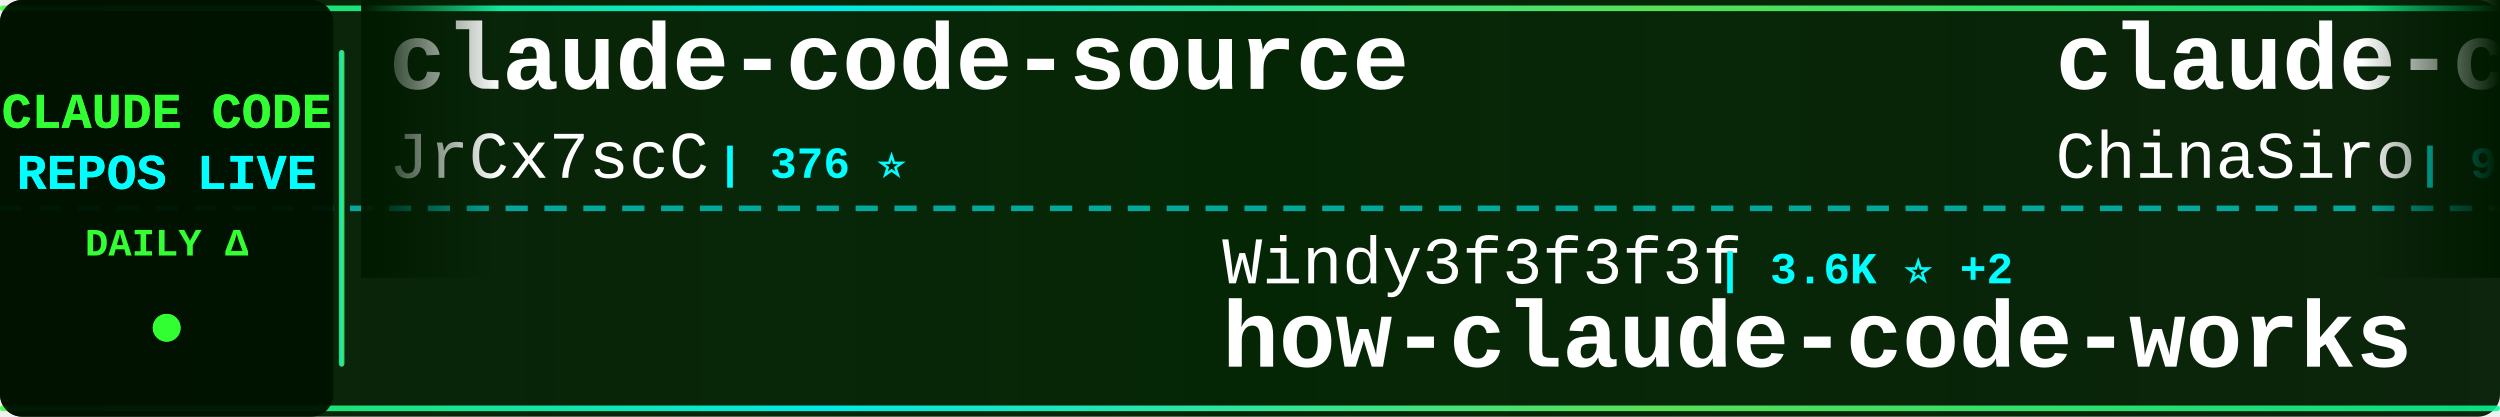
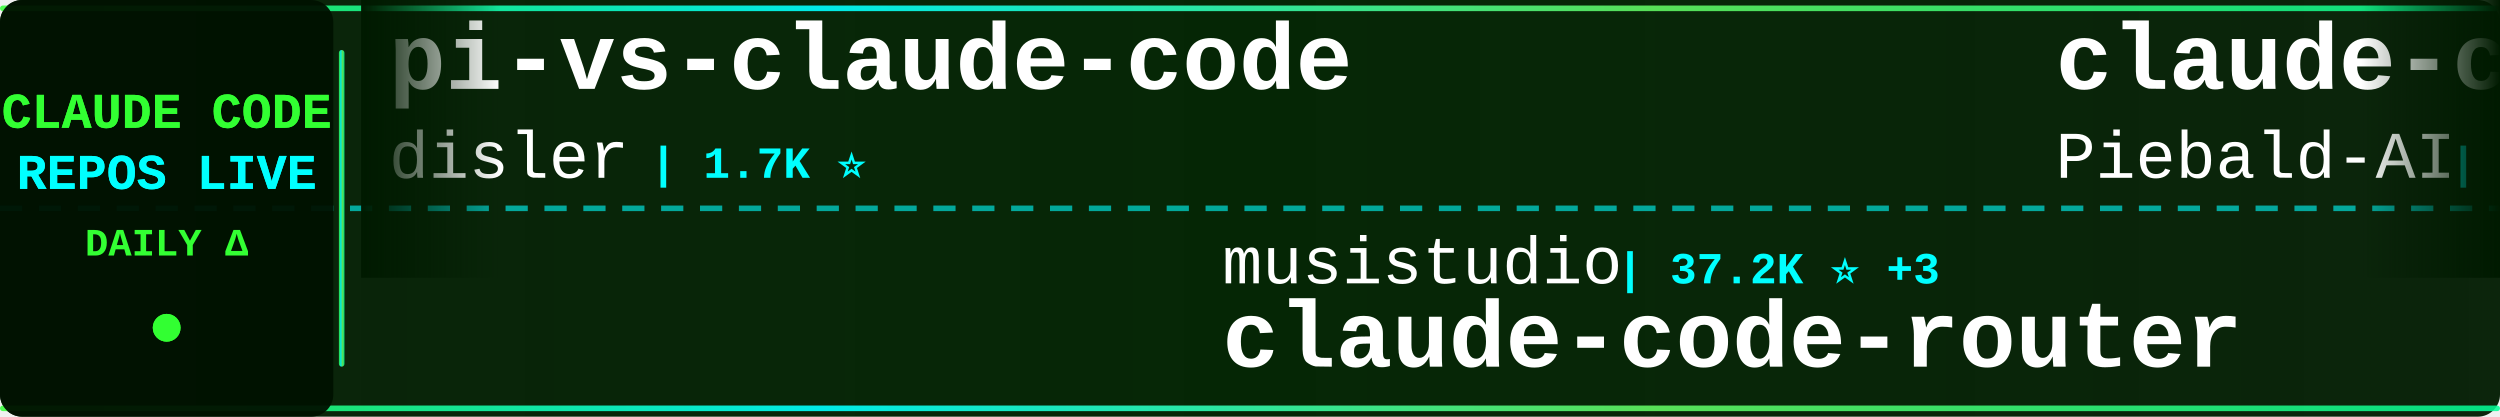
<svg xmlns="http://www.w3.org/2000/svg" width="900" height="150">
  <defs>
    <linearGradient id="tickerBg" x1="0%" y1="0%" x2="100%" y2="0%">
      <stop offset="0%" style="stop-color:#001a00;stop-opacity:0.95" />
      <stop offset="50%" style="stop-color:#002200;stop-opacity:0.98" />
      <stop offset="100%" style="stop-color:#001a00;stop-opacity:0.95" />
    </linearGradient>
    <linearGradient id="borderGrad" x1="0%" y1="0%" x2="100%" y2="0%">
      <stop offset="0%" style="stop-color:#33ff33;stop-opacity:0.85">
        <animate attributeName="stop-opacity" values="0.85;1;0.85" dur="2s" repeatCount="indefinite" />
      </stop>
      <stop offset="33%" style="stop-color:#00ffff;stop-opacity:0.9">
        <animate attributeName="stop-opacity" values="0.9;1;0.9" dur="2.2s" repeatCount="indefinite" />
      </stop>
      <stop offset="66%" style="stop-color:#66ff66;stop-opacity:0.85">
        <animate attributeName="stop-opacity" values="0.85;1;0.85" dur="1.8s" repeatCount="indefinite" />
      </stop>
      <stop offset="100%" style="stop-color:#00ff99;stop-opacity:0.85">
        <animate attributeName="stop-opacity" values="0.85;1;0.85" dur="2s" repeatCount="indefinite" />
      </stop>
    </linearGradient>
    <filter id="textGlow">
      <feGaussianBlur stdDeviation="0.1" result="coloredBlur" />
      <feMerge>
        <feMergeNode in="coloredBlur" />
        <feMergeNode in="SourceGraphic" />
      </feMerge>
    </filter>
    <filter id="metricGlow">
      <feGaussianBlur stdDeviation="0.2" result="coloredBlur" />
      <feMerge>
        <feMergeNode in="coloredBlur" />
        <feMergeNode in="SourceGraphic" />
      </feMerge>
    </filter>
    <linearGradient id="leftFade" x1="0%" y1="0%" x2="100%" y2="0%">
      <stop offset="0%" style="stop-color:#001a00;stop-opacity:1" />
      <stop offset="100%" style="stop-color:#001a00;stop-opacity:0" />
    </linearGradient>
    <linearGradient id="rightFade" x1="0%" y1="0%" x2="100%" y2="0%">
      <stop offset="0%" style="stop-color:#001a00;stop-opacity:0" />
      <stop offset="100%" style="stop-color:#001a00;stop-opacity:1" />
    </linearGradient>
  </defs>
  <rect width="900" height="150" fill="url(#tickerBg)" rx="8" />
  <rect x="0" y="2" width="900" height="2" fill="url(#borderGrad)" rx="1" />
  <rect x="0" y="146" width="900" height="2" fill="url(#borderGrad)" rx="1" />
  <line x1="0" y1="75" x2="900" y2="75" stroke="#00ffff" stroke-width="2" stroke-dasharray="8 6" opacity="0.6" />
  <rect x="0" y="0" width="120" height="150" fill="#001100" opacity="0.95" rx="8" />
  <text x="60" y="46" font-family="'Courier New', monospace" font-size="18" font-weight="bold" fill="#33ff33" text-anchor="middle" filter="url(#textGlow)">
    CLAUDE CODE
  </text>
  <text x="60" y="68" font-family="'Courier New', monospace" font-size="18" font-weight="bold" fill="#00ffff" text-anchor="middle" filter="url(#textGlow)">
    REPOS LIVE
  </text>
  <text x="60" y="92" font-family="'Courier New', monospace" font-size="14" font-weight="bold" fill="#33ff33" text-anchor="middle">
    DAILY Δ
  </text>
  <circle cx="60" cy="118" r="5" fill="#33ff33" filter="url(#metricGlow)">
    <animate attributeName="r" values="4;6;4" dur="1.5s" repeatCount="indefinite" />
    <animate attributeName="opacity" values="0.6;1;0.6" dur="1.5s" repeatCount="indefinite" />
  </circle>
  <rect x="122" y="18" width="2" height="114" fill="url(#borderGrad)" rx="1" />
  <clipPath id="tickerClip">
    <rect x="130" y="0" width="770" height="150" />
  </clipPath>
  <g clip-path="url(#tickerClip)">
    <g id="tickerItems">
      <animateTransform attributeName="transform" attributeType="XML" type="translate" from="0 0" to="-3000 0" dur="54s" repeatCount="indefinite" />
      <g transform="translate(0, 0)">
-         <text x="140" y="32" font-family="'Courier New', monospace" font-size="34" font-weight="bold" fill="#ffffff">claude-code-source</text>
-         <text x="140" y="64" font-family="'Courier New', monospace" font-size="24" font-weight="normal" fill="#ffffff" opacity="1.0">JrCx7scC</text>
-         <text x="258" y="64" font-family="'Courier New', monospace" font-size="16" font-weight="bold" fill="#00ffff"> | 376 ⭐</text>
+         <text x="140" y="32" font-family="'Courier New', monospace" font-size="34" font-weight="bold" fill="#ffffff">pi-vs-claude-code</text>
+         <text x="140" y="64" font-family="'Courier New', monospace" font-size="24" font-weight="normal" fill="#ffffff" opacity="1.0">disler</text>
+         <text x="234" y="64" font-family="'Courier New', monospace" font-size="16" font-weight="bold" fill="#00ffff"> | 1.7K ⭐</text>
      </g>
      <g transform="translate(300, 0)">
-         <text x="140" y="102" font-family="'Courier New', monospace" font-size="24" font-weight="normal" fill="#ffffff" opacity="1.0">Windy3f3f3f3f</text>
-         <text x="318" y="102" font-family="'Courier New', monospace" font-size="16" font-weight="bold" fill="#00ffff"> | 3.6K ⭐ +2</text>
-         <text x="140" y="132" font-family="'Courier New', monospace" font-size="34" font-weight="bold" fill="#ffffff">how-claude-code-works</text>
+         <text x="140" y="102" font-family="'Courier New', monospace" font-size="24" font-weight="normal" fill="#ffffff" opacity="1.0">musistudio</text>
+         <text x="282" y="102" font-family="'Courier New', monospace" font-size="16" font-weight="bold" fill="#00ffff"> | 37.2K ⭐ +3</text>
+         <text x="140" y="132" font-family="'Courier New', monospace" font-size="34" font-weight="bold" fill="#ffffff">claude-code-router</text>
      </g>
      <g transform="translate(600, 0)">
-         <text x="140" y="32" font-family="'Courier New', monospace" font-size="34" font-weight="bold" fill="#ffffff">claude-code-sourcemap</text>
-         <text x="140" y="64" font-family="'Courier New', monospace" font-size="24" font-weight="normal" fill="#ffffff" opacity="1.0">ChinaSiro</text>
-         <text x="270" y="64" font-family="'Courier New', monospace" font-size="16" font-weight="bold" fill="#00ffff"> | 9.7K ⭐</text>
+         <text x="140" y="32" font-family="'Courier New', monospace" font-size="34" font-weight="bold" fill="#ffffff">claude-code-system-promp...</text>
+         <text x="140" y="64" font-family="'Courier New', monospace" font-size="24" font-weight="normal" fill="#ffffff" opacity="1.0">Piebald-AI</text>
+         <text x="282" y="64" font-family="'Courier New', monospace" font-size="16" font-weight="bold" fill="#00ffff"> | 12.6K ⭐ +1</text>
      </g>
      <g transform="translate(900, 0)">
-         <text x="140" y="102" font-family="'Courier New', monospace" font-size="24" font-weight="normal" fill="#ffffff" opacity="1.0">ghuntley</text>
-         <text x="258" y="102" font-family="'Courier New', monospace" font-size="16" font-weight="bold" fill="#00ffff"> | 992 ⭐</text>
-         <text x="140" y="132" font-family="'Courier New', monospace" font-size="34" font-weight="bold" fill="#ffffff">claude-code-source-code-...</text>
+         <text x="140" y="102" font-family="'Courier New', monospace" font-size="24" font-weight="normal" fill="#ffffff" opacity="1.0">edmund-io</text>
+         <text x="270" y="102" font-family="'Courier New', monospace" font-size="16" font-weight="bold" fill="#00ffff"> | 1.5K ⭐</text>
+         <text x="140" y="132" font-family="'Courier New', monospace" font-size="34" font-weight="bold" fill="#ffffff">edmunds-claude-code</text>
      </g>
      <g transform="translate(1200, 0)">
-         <text x="140" y="32" font-family="'Courier New', monospace" font-size="34" font-weight="bold" fill="#ffffff">Claude-Code-Game-Studios</text>
-         <text x="140" y="64" font-family="'Courier New', monospace" font-size="24" font-weight="normal" fill="#ffffff" opacity="1.0">Donchitos</text>
-         <text x="270" y="64" font-family="'Courier New', monospace" font-size="16" font-weight="bold" fill="#00ffff"> | 25.0K ⭐ +10</text>
+         <text x="140" y="32" font-family="'Courier New', monospace" font-size="34" font-weight="bold" fill="#ffffff">Auto-claude-code-researc...</text>
+         <text x="140" y="64" font-family="'Courier New', monospace" font-size="24" font-weight="normal" fill="#ffffff" opacity="1.0">wanshuiyin</text>
+         <text x="282" y="64" font-family="'Courier New', monospace" font-size="16" font-weight="bold" fill="#00ffff"> | 16.0K ⭐ +6</text>
      </g>
      <g transform="translate(1500, 0)">
-         <text x="140" y="102" font-family="'Courier New', monospace" font-size="24" font-weight="normal" fill="#ffffff" opacity="1.0">freestylefly</text>
-         <text x="306" y="102" font-family="'Courier New', monospace" font-size="16" font-weight="bold" fill="#00ffff"> | 131 ⭐</text>
+         <text x="140" y="102" font-family="'Courier New', monospace" font-size="24" font-weight="normal" fill="#ffffff" opacity="1.0">alex000kim</text>
+         <text x="282" y="102" font-family="'Courier New', monospace" font-size="16" font-weight="bold" fill="#00ffff"> | 234 ⭐</text>
        <text x="140" y="132" font-family="'Courier New', monospace" font-size="34" font-weight="bold" fill="#ffffff">claude-code</text>
      </g>
      <g transform="translate(1800, 0)">
-         <text x="140" y="32" font-family="'Courier New', monospace" font-size="34" font-weight="bold" fill="#ffffff">claude-code-local</text>
-         <text x="140" y="64" font-family="'Courier New', monospace" font-size="24" font-weight="normal" fill="#ffffff" opacity="1.0">nicedreamzapp</text>
-         <text x="318" y="64" font-family="'Courier New', monospace" font-size="16" font-weight="bold" fill="#00ffff"> | 3.3K ⭐</text>
+         <text x="140" y="32" font-family="'Courier New', monospace" font-size="34" font-weight="bold" fill="#ffffff">awesome-claude-code-suba...</text>
+         <text x="140" y="64" font-family="'Courier New', monospace" font-size="24" font-weight="normal" fill="#ffffff" opacity="1.0">VoltAgent</text>
+         <text x="270" y="64" font-family="'Courier New', monospace" font-size="16" font-weight="bold" fill="#00ffff"> | 25.0K ⭐ +4</text>
      </g>
      <g transform="translate(2100, 0)">
-         <text x="140" y="102" font-family="'Courier New', monospace" font-size="24" font-weight="normal" fill="#ffffff" opacity="1.0">codeaashu</text>
-         <text x="270" y="102" font-family="'Courier New', monospace" font-size="16" font-weight="bold" fill="#00ffff"> | 3.3K ⭐ +1</text>
-         <text x="140" y="132" font-family="'Courier New', monospace" font-size="34" font-weight="bold" fill="#ffffff">claude-code</text>
+         <text x="140" y="102" font-family="'Courier New', monospace" font-size="24" font-weight="normal" fill="#ffffff" opacity="1.0">krusemediallc</text>
+         <text x="318" y="102" font-family="'Courier New', monospace" font-size="16" font-weight="bold" fill="#00ffff"> | 1.5K ⭐ +1</text>
+         <text x="140" y="132" font-family="'Courier New', monospace" font-size="34" font-weight="bold" fill="#ffffff">arcads-claude-code</text>
      </g>
      <g transform="translate(2400, 0)">
-         <text x="140" y="32" font-family="'Courier New', monospace" font-size="34" font-weight="bold" fill="#ffffff">claude-code-source-build</text>
-         <text x="140" y="64" font-family="'Courier New', monospace" font-size="24" font-weight="normal" fill="#ffffff" opacity="1.0">andrew-kramer-inno</text>
-         <text x="378" y="64" font-family="'Courier New', monospace" font-size="16" font-weight="bold" fill="#00ffff"> | 596 ⭐ +1</text>
+         <text x="140" y="32" font-family="'Courier New', monospace" font-size="34" font-weight="bold" fill="#ffffff">claude-code</text>
+         <text x="140" y="64" font-family="'Courier New', monospace" font-size="24" font-weight="normal" fill="#ffffff" opacity="1.0">mehmoodosman</text>
+         <text x="306" y="64" font-family="'Courier New', monospace" font-size="16" font-weight="bold" fill="#00ffff"> | 174 ⭐</text>
      </g>
      <g transform="translate(2700, 0)">
-         <text x="140" y="102" font-family="'Courier New', monospace" font-size="24" font-weight="normal" fill="#ffffff" opacity="1.0">edmund-io</text>
-         <text x="270" y="102" font-family="'Courier New', monospace" font-size="16" font-weight="bold" fill="#00ffff"> | 1.5K ⭐ -1</text>
-         <text x="140" y="132" font-family="'Courier New', monospace" font-size="34" font-weight="bold" fill="#ffffff">edmunds-claude-code</text>
+         <text x="140" y="102" font-family="'Courier New', monospace" font-size="24" font-weight="normal" fill="#ffffff" opacity="1.0">777genius</text>
+         <text x="270" y="102" font-family="'Courier New', monospace" font-size="16" font-weight="bold" fill="#00ffff"> | 931 ⭐</text>
+         <text x="140" y="132" font-family="'Courier New', monospace" font-size="34" font-weight="bold" fill="#ffffff">claude-code-source-code</text>
      </g>
      <g transform="translate(3000, 0)">
-         <text x="140" y="32" font-family="'Courier New', monospace" font-size="34" font-weight="bold" fill="#ffffff">claude-code-source</text>
-         <text x="140" y="64" font-family="'Courier New', monospace" font-size="24" font-weight="normal" fill="#ffffff" opacity="1.0">JrCx7scC</text>
-         <text x="258" y="64" font-family="'Courier New', monospace" font-size="16" font-weight="bold" fill="#00ffff"> | 376 ⭐</text>
+         <text x="140" y="32" font-family="'Courier New', monospace" font-size="34" font-weight="bold" fill="#ffffff">pi-vs-claude-code</text>
+         <text x="140" y="64" font-family="'Courier New', monospace" font-size="24" font-weight="normal" fill="#ffffff" opacity="1.0">disler</text>
+         <text x="234" y="64" font-family="'Courier New', monospace" font-size="16" font-weight="bold" fill="#00ffff"> | 1.7K ⭐</text>
      </g>
      <g transform="translate(3300, 0)">
-         <text x="140" y="102" font-family="'Courier New', monospace" font-size="24" font-weight="normal" fill="#ffffff" opacity="1.0">Windy3f3f3f3f</text>
-         <text x="318" y="102" font-family="'Courier New', monospace" font-size="16" font-weight="bold" fill="#00ffff"> | 3.6K ⭐ +2</text>
-         <text x="140" y="132" font-family="'Courier New', monospace" font-size="34" font-weight="bold" fill="#ffffff">how-claude-code-works</text>
+         <text x="140" y="102" font-family="'Courier New', monospace" font-size="24" font-weight="normal" fill="#ffffff" opacity="1.0">musistudio</text>
+         <text x="282" y="102" font-family="'Courier New', monospace" font-size="16" font-weight="bold" fill="#00ffff"> | 37.2K ⭐ +3</text>
+         <text x="140" y="132" font-family="'Courier New', monospace" font-size="34" font-weight="bold" fill="#ffffff">claude-code-router</text>
      </g>
      <g transform="translate(3600, 0)">
-         <text x="140" y="32" font-family="'Courier New', monospace" font-size="34" font-weight="bold" fill="#ffffff">claude-code-sourcemap</text>
-         <text x="140" y="64" font-family="'Courier New', monospace" font-size="24" font-weight="normal" fill="#ffffff" opacity="1.0">ChinaSiro</text>
-         <text x="270" y="64" font-family="'Courier New', monospace" font-size="16" font-weight="bold" fill="#00ffff"> | 9.7K ⭐</text>
+         <text x="140" y="32" font-family="'Courier New', monospace" font-size="34" font-weight="bold" fill="#ffffff">claude-code-system-promp...</text>
+         <text x="140" y="64" font-family="'Courier New', monospace" font-size="24" font-weight="normal" fill="#ffffff" opacity="1.0">Piebald-AI</text>
+         <text x="282" y="64" font-family="'Courier New', monospace" font-size="16" font-weight="bold" fill="#00ffff"> | 12.6K ⭐ +1</text>
      </g>
      <g transform="translate(3900, 0)">
-         <text x="140" y="102" font-family="'Courier New', monospace" font-size="24" font-weight="normal" fill="#ffffff" opacity="1.0">ghuntley</text>
-         <text x="258" y="102" font-family="'Courier New', monospace" font-size="16" font-weight="bold" fill="#00ffff"> | 992 ⭐</text>
-         <text x="140" y="132" font-family="'Courier New', monospace" font-size="34" font-weight="bold" fill="#ffffff">claude-code-source-code-...</text>
+         <text x="140" y="102" font-family="'Courier New', monospace" font-size="24" font-weight="normal" fill="#ffffff" opacity="1.0">edmund-io</text>
+         <text x="270" y="102" font-family="'Courier New', monospace" font-size="16" font-weight="bold" fill="#00ffff"> | 1.5K ⭐</text>
+         <text x="140" y="132" font-family="'Courier New', monospace" font-size="34" font-weight="bold" fill="#ffffff">edmunds-claude-code</text>
      </g>
    </g>
  </g>
  <rect x="130" y="0" width="50" height="100" fill="url(#leftFade)" />
  <rect x="850" y="0" width="50" height="100" fill="url(#rightFade)" />
</svg>
